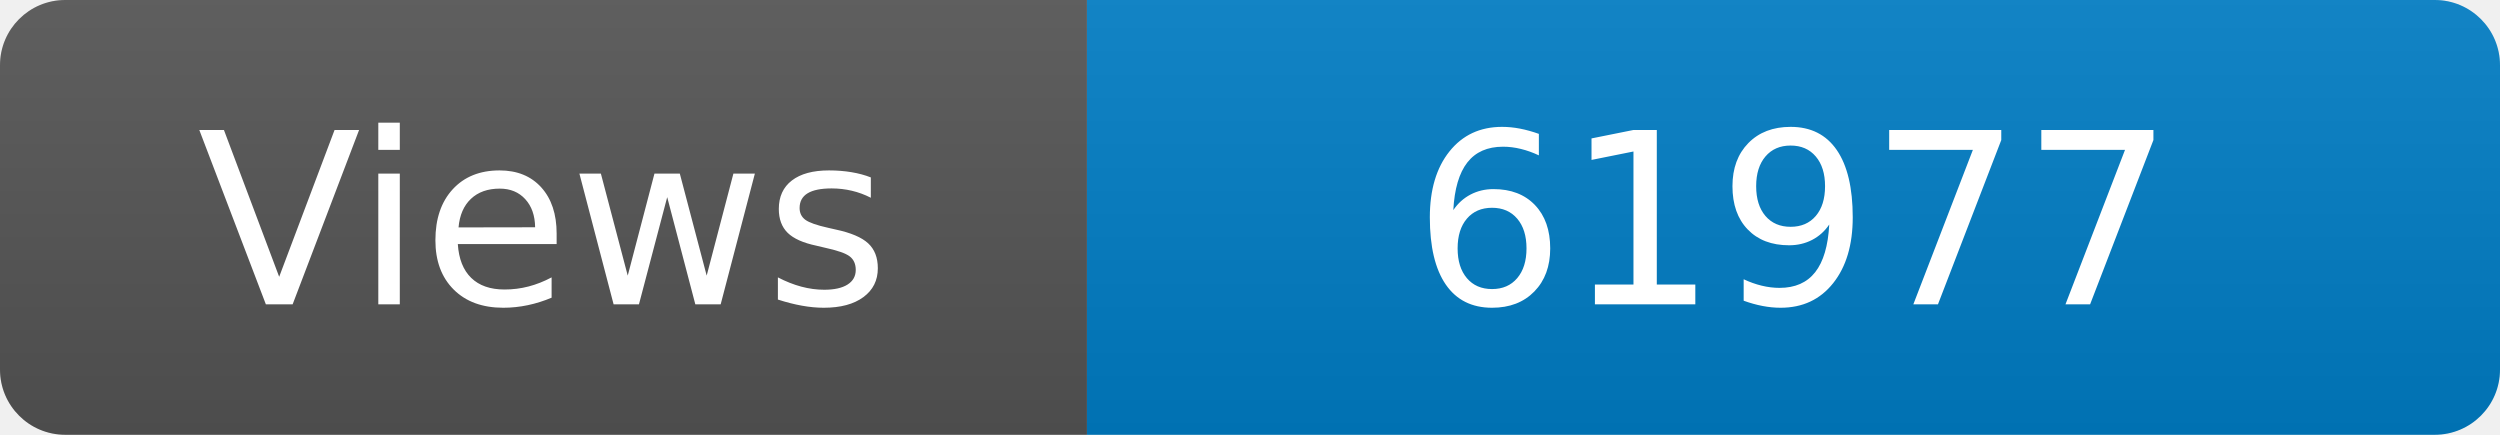
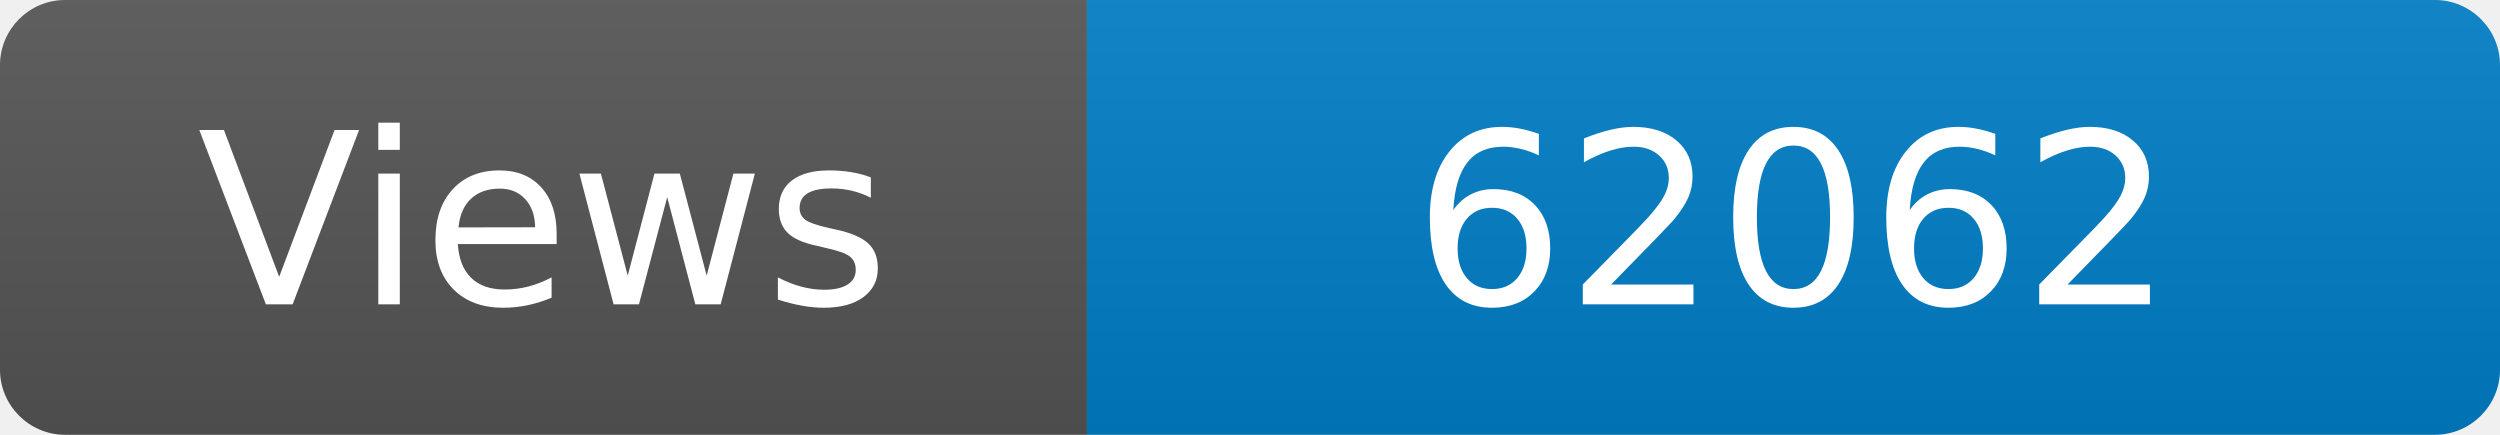
<svg xmlns="http://www.w3.org/2000/svg" width="115" height="20" role="img" aria-label="Maintained?: yes">
  <linearGradient id="s" x2="0" y2="100%">
    <stop offset="0" stop-color="#bbb" stop-opacity=".1" />
    <stop offset="1" stop-opacity=".1" />
  </linearGradient>
  <clipPath id="r">
    <rect width="115" height="20" rx="3" fill="#fff" />
  </clipPath>
  <g clip-path="url(#r)">
    <rect width="50" height="20" fill="#555" />
    <rect x="50" width="160" height="20" fill="#007ec6" />
    <rect width="115" height="20" fill="url(#s)" />
  </g>
  <g fill="#fff" text-anchor="middle" font-family="Verdana,Geneva,DejaVu Sans,sans-serif" font-size="110">
    <text x="250" y="140" transform="scale(.1)" fill="#fff">Views</text>
-     <text x="825" y="140" transform="scale(.1)" fill="#fff">61977</text>
+     <text x="825" y="140" transform="scale(.1)" fill="#fff">62062</text>
  </g>
</svg>
